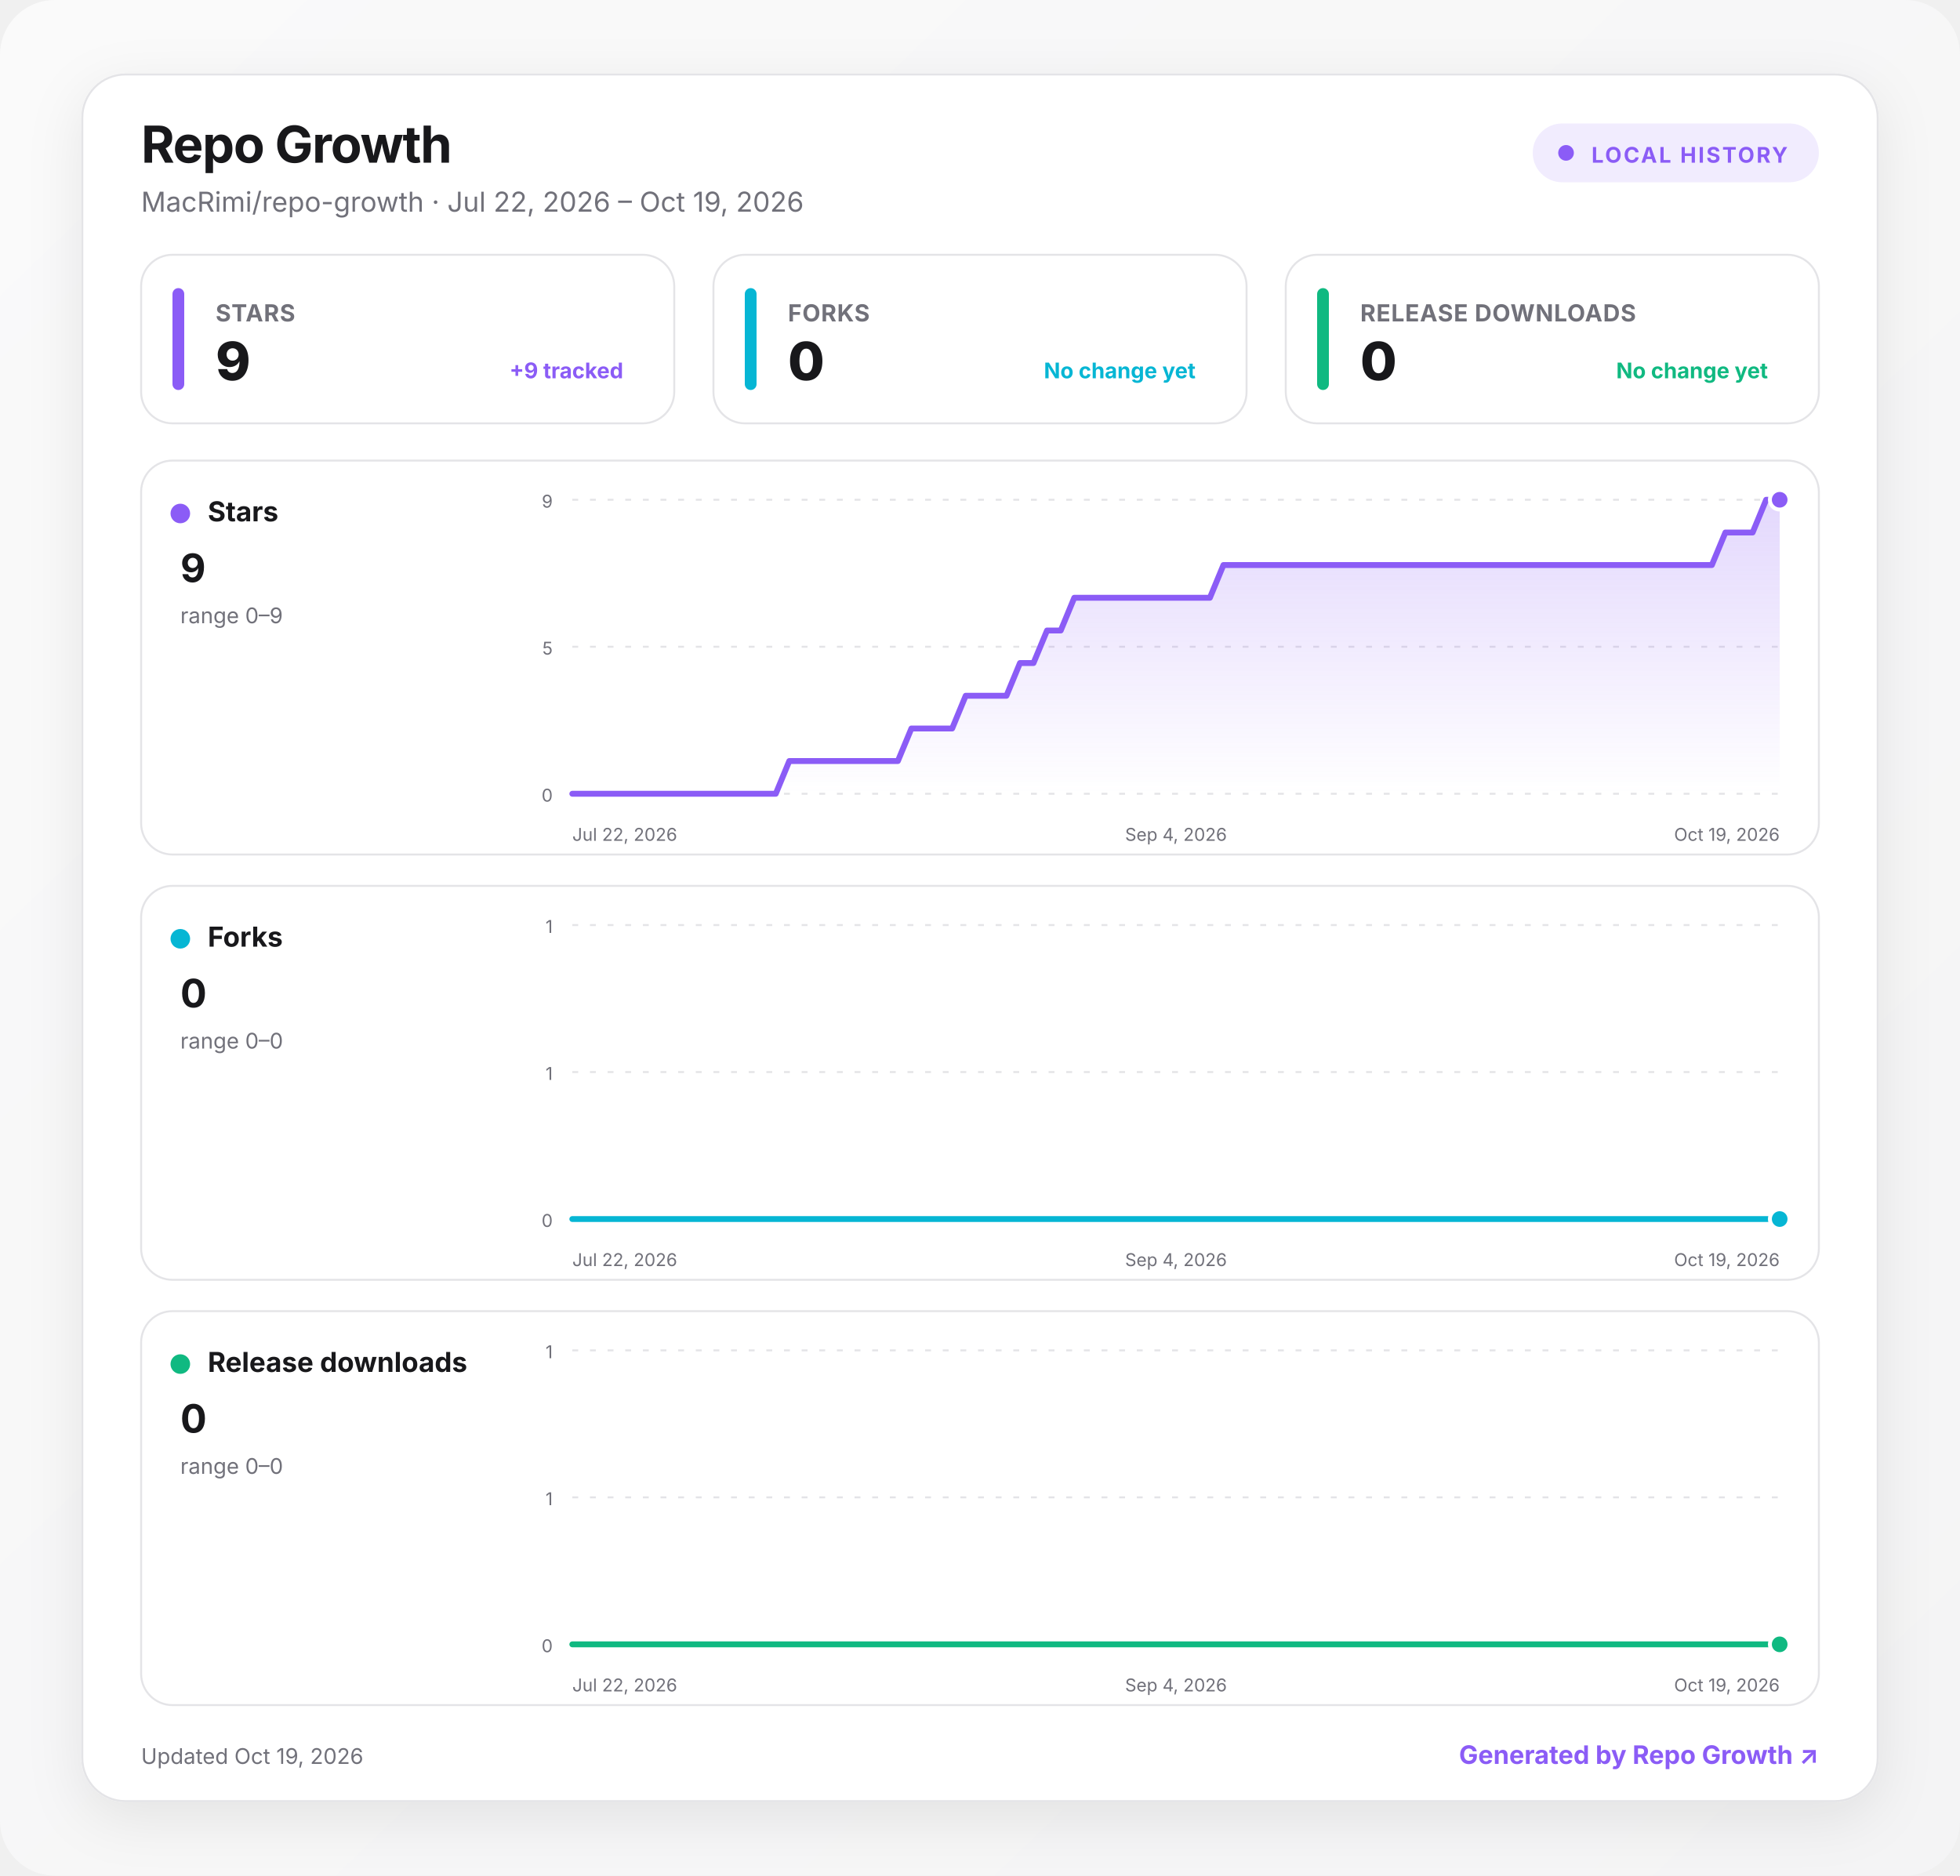
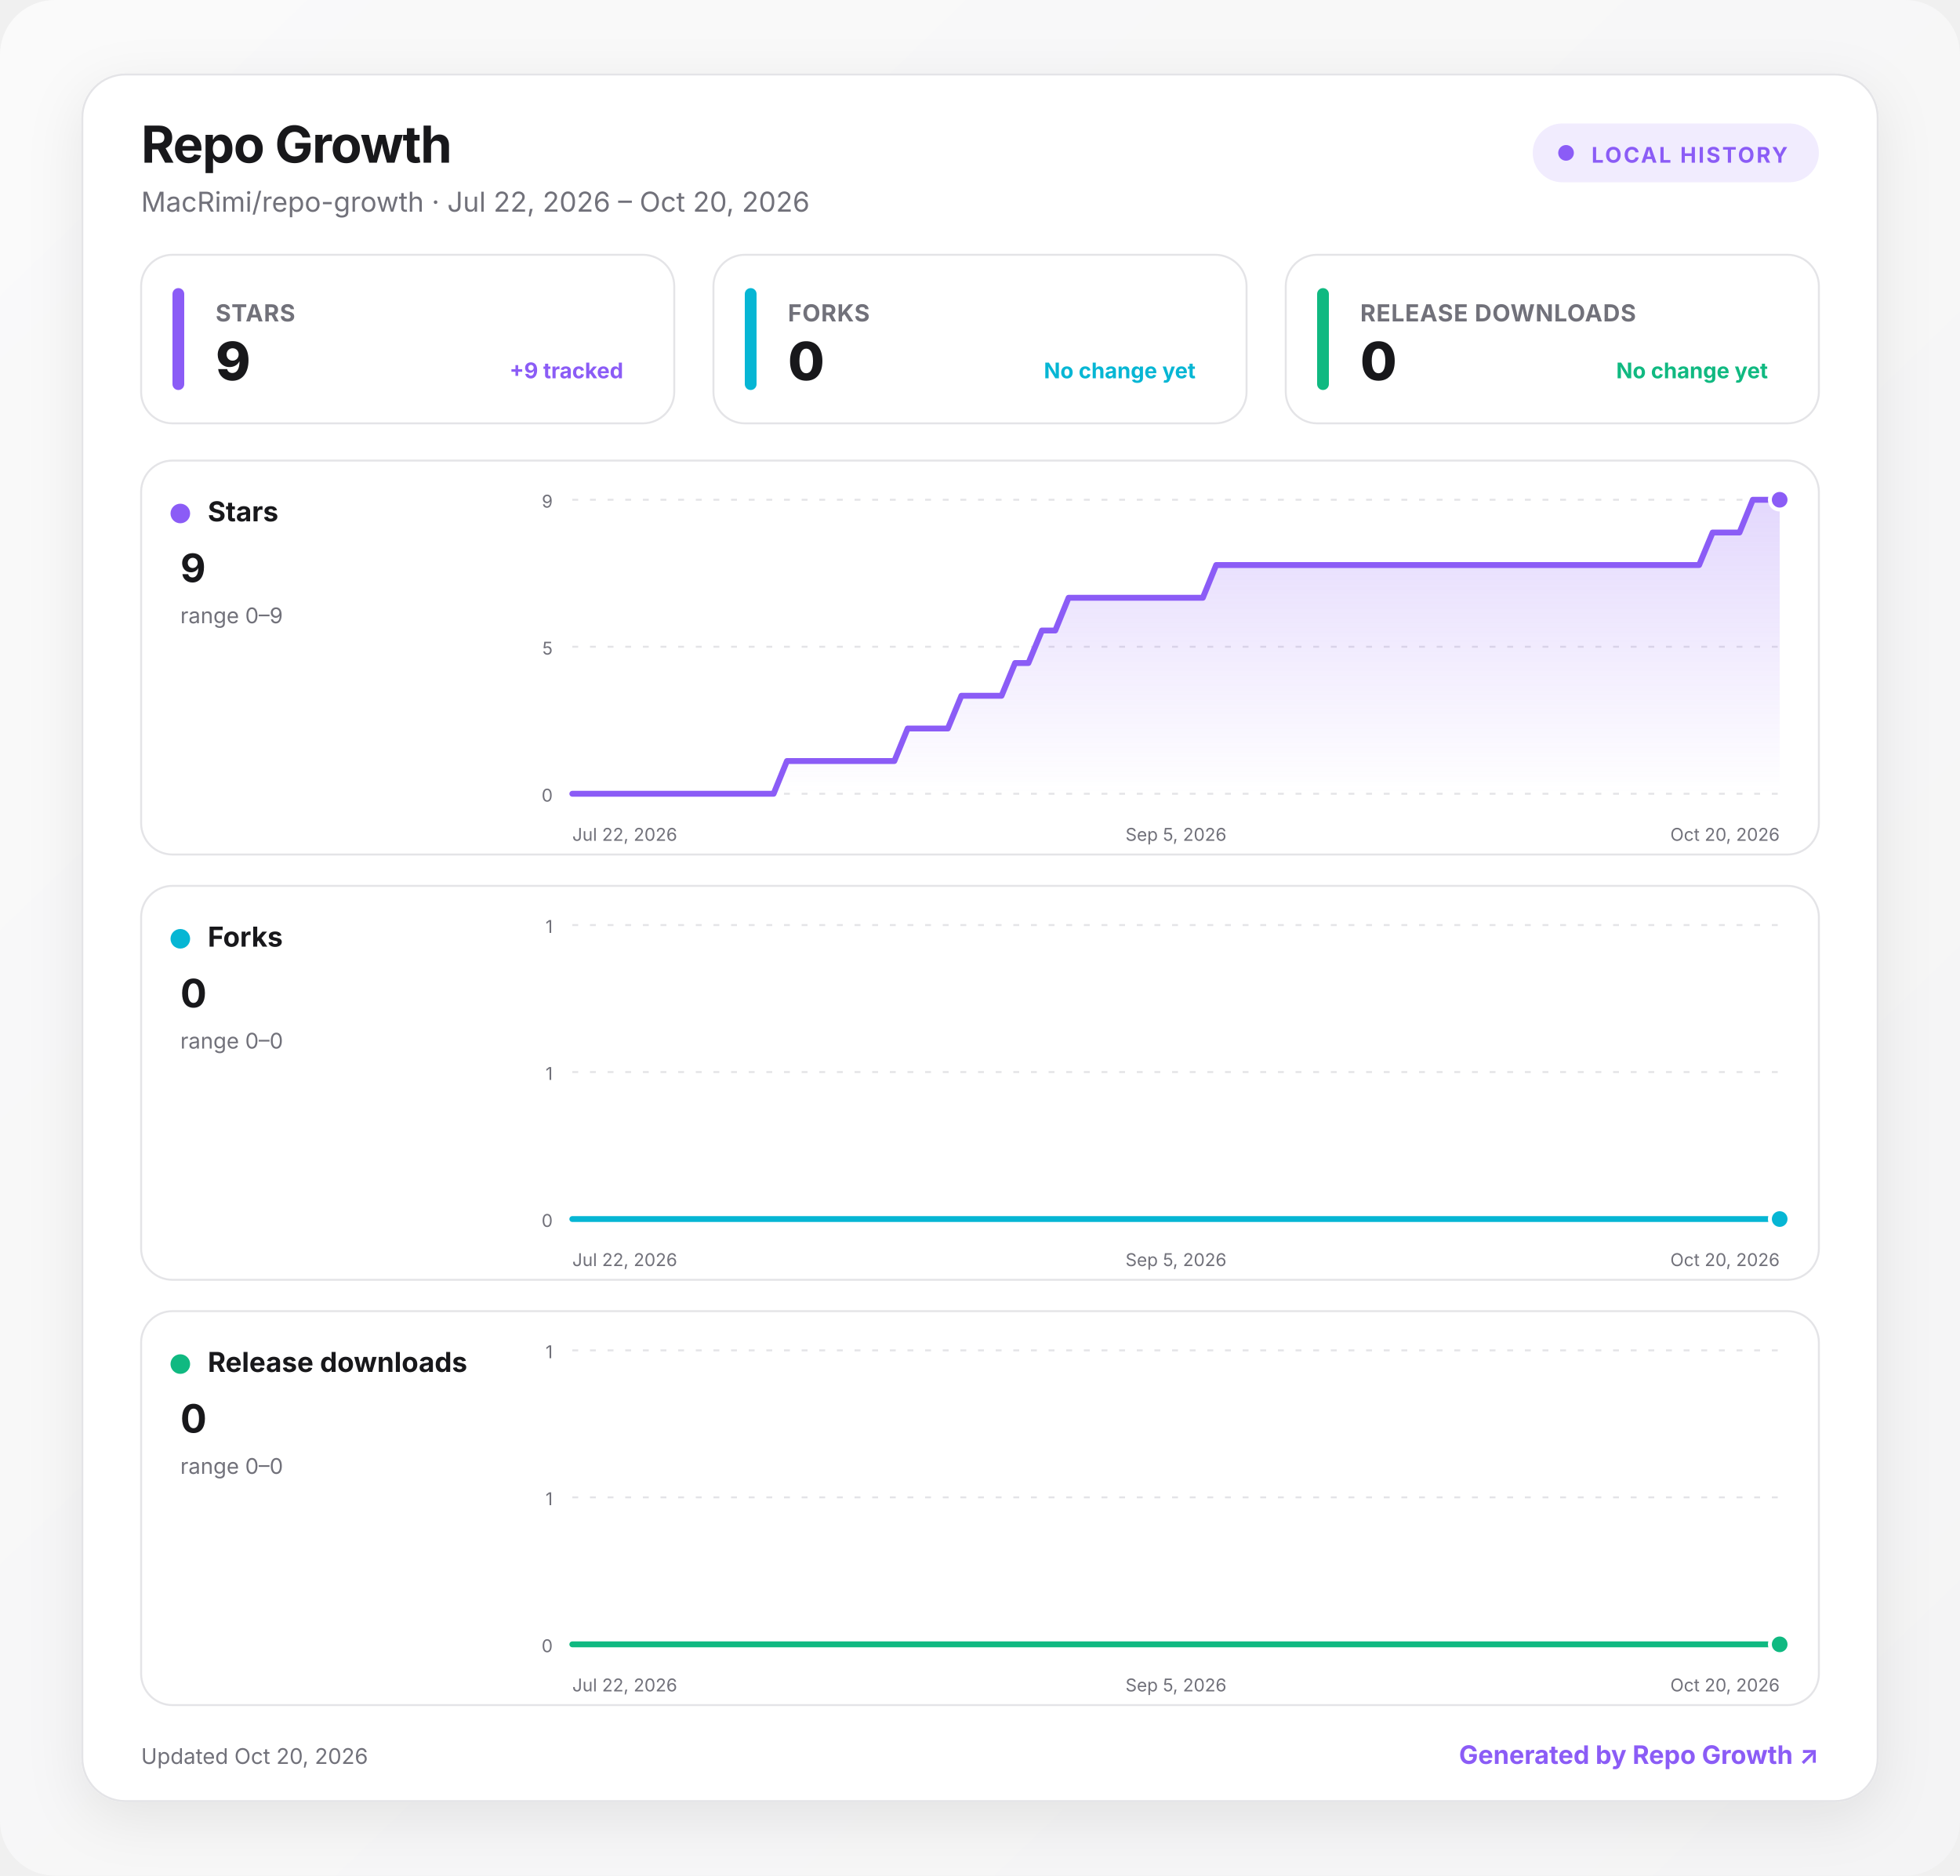
<svg xmlns="http://www.w3.org/2000/svg" width="1000" height="957" viewBox="0 0 1000 957" role="img" aria-labelledby="title desc">
  <defs>
    <linearGradient id="background" x1="0" y1="0" x2="1" y2="1">
      <stop offset="0" stop-color="#fafafa" />
      <stop offset="1" stop-color="#f4f4f5" />
    </linearGradient>
    <linearGradient id="fill-stars" x1="0" y1="0" x2="0" y2="1">
      <stop offset="0" stop-color="#8b5cf6" stop-opacity=".24" />
      <stop offset="1" stop-color="#8b5cf6" stop-opacity="0" />
    </linearGradient>
    <linearGradient id="fill-forks" x1="0" y1="0" x2="0" y2="1">
      <stop offset="0" stop-color="#06b6d4" stop-opacity=".24" />
      <stop offset="1" stop-color="#06b6d4" stop-opacity="0" />
    </linearGradient>
    <linearGradient id="fill-downloads" x1="0" y1="0" x2="0" y2="1">
      <stop offset="0" stop-color="#10b981" stop-opacity=".24" />
      <stop offset="1" stop-color="#10b981" stop-opacity="0" />
    </linearGradient>
    <filter id="shadow" x="-10%" y="-10%" width="120%" height="130%">
      <feDropShadow dx="0" dy="8" stdDeviation="14" flood-color="#18181b" flood-opacity=".08" />
    </filter>
    <style>
      :root { color-scheme: light dark; }
      .bg { fill: url(#background); }
      .surface { fill: #ffffff; stroke: #e4e4e7; }
      .panel { fill: #ffffff; stroke: #e4e4e7; }
      .primary { fill: #18181b; }
      .secondary { fill: #71717a; }
      .grid { stroke: #e4e4e7; }
      text { font-family: Inter, ui-sans-serif, system-ui, -apple-system, BlinkMacSystemFont, "Segoe UI", sans-serif; }
      @media (prefers-color-scheme: dark) {
        .bg { fill: #09090b; }
        .surface, .panel { fill: #111113; stroke: #27272a; }
        .primary { fill: #fafafa; }
        .secondary { fill: #a1a1aa; }
        .grid { stroke: #27272a; }
      }
    </style>
  </defs>
  <rect class="bg" width="1000" height="957" rx="28" />
  <g transform="translate(42 38)">
    <rect x="0" y="0" width="916" height="881" rx="22" class="surface" filter="url(#shadow)" />
    <text x="30" y="45" class="primary" font-size="26" font-weight="750" letter-spacing="-.5">Repo Growth</text>
-     <text x="30" y="70" class="secondary" font-size="14">MacRimi/repo-growth · Jul 22, 2026 – Oct 19, 2026</text>
+     <text x="30" y="70" class="secondary" font-size="14">MacRimi/repo-growth · Jul 22, 2026 – Oct 20, 2026</text>
    <g transform="translate(740 25)">
      <rect width="146" height="30" rx="15" fill="#8b5cf6" fill-opacity=".12" />
      <circle cx="17" cy="15" r="4" fill="#8b5cf6" />
      <text x="30" y="20" fill="#8b5cf6" font-size="11" font-weight="700" letter-spacing="1">LOCAL HISTORY</text>
    </g>
    <g transform="translate(30 92)">
      <rect width="272" height="86" rx="16" class="panel" />
      <rect x="16" y="17" width="6" height="52" rx="3" fill="#8b5cf6" />
      <text x="38" y="34" class="secondary" font-size="12" font-weight="650" letter-spacing=".3">STARS</text>
      <text x="38" y="64" class="primary" font-size="27" font-weight="760" letter-spacing="-.5">9</text>
      <text x="246" y="63" text-anchor="end" fill="#8b5cf6" font-size="11" font-weight="650">+9 tracked</text>
    </g>
    <g transform="translate(322 92)">
      <rect width="272" height="86" rx="16" class="panel" />
      <rect x="16" y="17" width="6" height="52" rx="3" fill="#06b6d4" />
      <text x="38" y="34" class="secondary" font-size="12" font-weight="650" letter-spacing=".3">FORKS</text>
      <text x="38" y="64" class="primary" font-size="27" font-weight="760" letter-spacing="-.5">0</text>
      <text x="246" y="63" text-anchor="end" fill="#06b6d4" font-size="11" font-weight="650">No change yet</text>
    </g>
    <g transform="translate(614 92)">
      <rect width="272" height="86" rx="16" class="panel" />
      <rect x="16" y="17" width="6" height="52" rx="3" fill="#10b981" />
      <text x="38" y="34" class="secondary" font-size="12" font-weight="650" letter-spacing=".3">RELEASE DOWNLOADS</text>
      <text x="38" y="64" class="primary" font-size="27" font-weight="760" letter-spacing="-.5">0</text>
      <text x="246" y="63" text-anchor="end" fill="#10b981" font-size="11" font-weight="650">No change yet</text>
    </g>
    <g transform="translate(30 197)">
      <rect width="856" height="201" rx="16" class="panel" />
      <circle cx="20" cy="27" r="5" fill="#8b5cf6" />
      <text x="34" y="31" class="primary" font-size="14" font-weight="700">Stars</text>
      <text x="20" y="62" class="primary" font-size="20" font-weight="750">9</text>
      <text x="20" y="83" class="secondary" font-size="11">range 0–9</text>
      <line x1="220" x2="836" y1="20" y2="20" class="grid" stroke-width="1" stroke-dasharray="3 6" />
      <text x="210" y="24" text-anchor="end" class="secondary" font-size="9">9</text>
      <line x1="220" x2="836" y1="95" y2="95" class="grid" stroke-width="1" stroke-dasharray="3 6" />
      <text x="210" y="99" text-anchor="end" class="secondary" font-size="9">5</text>
      <line x1="220" x2="836" y1="170" y2="170" class="grid" stroke-width="1" stroke-dasharray="3 6" />
      <text x="210" y="174" text-anchor="end" class="secondary" font-size="9">0</text>
-       <path d="M220 170 L226.9 170 L233.8 170 L240.8 170 L247.7 170 L254.6 170 L261.5 170 L268.4 170 L275.4 170 L282.3 170 L289.2 170 L296.1 170 L303.1 170 L310 170 L316.9 170 L323.8 170 L330.7 153.3 L337.7 153.3 L344.6 153.3 L351.5 153.3 L358.4 153.3 L365.3 153.3 L372.3 153.3 L379.2 153.3 L386.1 153.3 L393 136.7 L400 136.7 L406.9 136.7 L413.8 136.7 L420.7 120 L427.6 120 L434.6 120 L441.5 120 L448.4 103.3 L455.3 103.3 L462.2 86.7 L469.2 86.7 L476.1 70 L483 70 L489.9 70 L496.9 70 L503.8 70 L510.7 70 L517.6 70 L524.5 70 L531.5 70 L538.4 70 L545.3 70 L552.2 53.3 L559.1 53.3 L566.1 53.3 L573 53.3 L579.9 53.3 L586.8 53.3 L593.8 53.3 L600.7 53.3 L607.6 53.3 L614.5 53.3 L621.4 53.3 L628.4 53.3 L635.3 53.3 L642.2 53.3 L649.1 53.3 L656 53.3 L663 53.3 L669.9 53.3 L676.8 53.3 L683.7 53.3 L690.7 53.3 L697.6 53.3 L704.5 53.3 L711.4 53.3 L718.3 53.3 L725.3 53.3 L732.2 53.3 L739.1 53.3 L746 53.3 L752.9 53.3 L759.9 53.3 L766.8 53.3 L773.7 53.3 L780.6 53.3 L787.6 53.3 L794.5 53.3 L801.4 53.3 L808.3 36.7 L815.2 36.7 L822.2 36.7 L829.1 20 L836 20 L836 170 L220 170 Z" fill="url(#fill-stars)" />
-       <path d="M220 170 L226.9 170 L233.8 170 L240.8 170 L247.7 170 L254.6 170 L261.5 170 L268.4 170 L275.4 170 L282.3 170 L289.2 170 L296.1 170 L303.1 170 L310 170 L316.9 170 L323.8 170 L330.7 153.3 L337.7 153.3 L344.6 153.3 L351.5 153.3 L358.4 153.3 L365.3 153.3 L372.3 153.3 L379.2 153.3 L386.1 153.3 L393 136.7 L400 136.7 L406.9 136.7 L413.8 136.7 L420.7 120 L427.6 120 L434.6 120 L441.5 120 L448.4 103.3 L455.3 103.3 L462.2 86.7 L469.2 86.7 L476.1 70 L483 70 L489.9 70 L496.9 70 L503.8 70 L510.7 70 L517.6 70 L524.5 70 L531.5 70 L538.4 70 L545.3 70 L552.2 53.3 L559.1 53.3 L566.1 53.3 L573 53.3 L579.9 53.3 L586.8 53.3 L593.8 53.3 L600.7 53.3 L607.6 53.3 L614.5 53.3 L621.4 53.3 L628.4 53.3 L635.3 53.3 L642.2 53.3 L649.1 53.3 L656 53.3 L663 53.3 L669.9 53.3 L676.8 53.3 L683.7 53.3 L690.7 53.3 L697.6 53.3 L704.5 53.3 L711.4 53.3 L718.3 53.3 L725.3 53.3 L732.2 53.3 L739.1 53.3 L746 53.3 L752.9 53.3 L759.9 53.3 L766.8 53.3 L773.7 53.3 L780.6 53.3 L787.6 53.3 L794.5 53.3 L801.4 53.3 L808.3 36.7 L815.2 36.7 L822.2 36.7 L829.1 20 L836 20" fill="none" stroke="#8b5cf6" stroke-width="3" stroke-linecap="round" stroke-linejoin="round" />
+       <path d="M220 170 L226.8 170 L233.7 170 L240.5 170 L247.4 170 L254.2 170 L261.1 170 L267.9 170 L274.8 170 L281.6 170 L288.4 170 L295.3 170 L302.1 170 L309 170 L315.8 170 L322.7 170 L329.5 153.3 L336.4 153.3 L343.2 153.3 L350 153.3 L356.9 153.3 L363.7 153.3 L370.6 153.3 L377.4 153.3 L384.3 153.3 L391.1 136.7 L398 136.7 L404.8 136.7 L411.6 136.7 L418.5 120 L425.3 120 L432.2 120 L439 120 L445.9 103.3 L452.7 103.3 L459.6 86.7 L466.4 86.7 L473.2 70 L480.1 70 L486.9 70 L493.8 70 L500.6 70 L507.5 70 L514.3 70 L521.2 70 L528 70 L534.8 70 L541.7 70 L548.5 53.3 L555.4 53.3 L562.2 53.3 L569.1 53.3 L575.9 53.3 L582.8 53.3 L589.6 53.3 L596.4 53.3 L603.3 53.3 L610.1 53.3 L617 53.3 L623.8 53.3 L630.7 53.3 L637.5 53.3 L644.4 53.3 L651.2 53.3 L658 53.3 L664.9 53.3 L671.7 53.3 L678.6 53.3 L685.4 53.3 L692.3 53.3 L699.1 53.3 L706 53.3 L712.8 53.3 L719.6 53.3 L726.5 53.3 L733.3 53.3 L740.2 53.3 L747 53.3 L753.9 53.3 L760.7 53.3 L767.6 53.3 L774.4 53.3 L781.2 53.3 L788.1 53.3 L794.9 53.3 L801.8 36.7 L808.6 36.7 L815.5 36.7 L822.3 20 L829.2 20 L836 20 L836 170 L220 170 Z" fill="url(#fill-stars)" />
+       <path d="M220 170 L226.8 170 L233.7 170 L240.5 170 L247.4 170 L254.2 170 L261.1 170 L267.9 170 L274.8 170 L281.6 170 L288.4 170 L295.3 170 L302.1 170 L309 170 L315.8 170 L322.7 170 L329.5 153.3 L336.4 153.3 L343.2 153.3 L350 153.3 L356.9 153.3 L363.7 153.3 L370.6 153.3 L377.4 153.3 L384.3 153.3 L391.1 136.7 L398 136.7 L404.8 136.7 L411.6 136.7 L418.5 120 L425.3 120 L432.2 120 L439 120 L445.9 103.3 L452.7 103.3 L459.6 86.7 L466.4 86.7 L473.2 70 L480.1 70 L486.9 70 L493.8 70 L500.6 70 L507.5 70 L514.3 70 L521.2 70 L528 70 L534.8 70 L541.7 70 L548.5 53.3 L555.4 53.3 L562.2 53.3 L569.1 53.3 L575.9 53.3 L582.8 53.3 L589.6 53.3 L596.4 53.3 L603.3 53.3 L610.1 53.3 L617 53.3 L623.8 53.3 L630.7 53.3 L637.5 53.3 L644.4 53.3 L651.2 53.3 L658 53.3 L664.9 53.3 L671.7 53.3 L678.6 53.3 L685.4 53.3 L692.3 53.3 L699.1 53.3 L706 53.3 L712.8 53.3 L719.6 53.3 L726.5 53.3 L733.3 53.3 L740.2 53.3 L747 53.3 L753.9 53.3 L760.7 53.3 L767.6 53.3 L774.4 53.3 L781.2 53.3 L788.1 53.3 L794.9 53.3 L801.8 36.7 L808.6 36.7 L815.5 36.7 L822.3 20 L829.2 20 L836 20" fill="none" stroke="#8b5cf6" stroke-width="3" stroke-linecap="round" stroke-linejoin="round" />
      <circle cx="836" cy="20" r="5" fill="#8b5cf6" stroke="#fff" stroke-width="2" />
      <text x="220" y="194" text-anchor="start" class="secondary" font-size="9">Jul 22, 2026</text>
-       <text x="528" y="194" text-anchor="middle" class="secondary" font-size="9">Sep 4, 2026</text>
-       <text x="836" y="194" text-anchor="end" class="secondary" font-size="9">Oct 19, 2026</text>
+       <text x="528" y="194" text-anchor="middle" class="secondary" font-size="9">Sep 5, 2026</text>
+       <text x="836" y="194" text-anchor="end" class="secondary" font-size="9">Oct 20, 2026</text>
    </g>
    <g transform="translate(30 414)">
      <rect width="856" height="201" rx="16" class="panel" />
      <circle cx="20" cy="27" r="5" fill="#06b6d4" />
      <text x="34" y="31" class="primary" font-size="14" font-weight="700">Forks</text>
      <text x="20" y="62" class="primary" font-size="20" font-weight="750">0</text>
      <text x="20" y="83" class="secondary" font-size="11">range 0–0</text>
      <line x1="220" x2="836" y1="20" y2="20" class="grid" stroke-width="1" stroke-dasharray="3 6" />
      <text x="210" y="24" text-anchor="end" class="secondary" font-size="9">1</text>
      <line x1="220" x2="836" y1="95" y2="95" class="grid" stroke-width="1" stroke-dasharray="3 6" />
      <text x="210" y="99" text-anchor="end" class="secondary" font-size="9">1</text>
      <line x1="220" x2="836" y1="170" y2="170" class="grid" stroke-width="1" stroke-dasharray="3 6" />
      <text x="210" y="174" text-anchor="end" class="secondary" font-size="9">0</text>
-       <path d="M220 170 L226.9 170 L233.8 170 L240.8 170 L247.7 170 L254.6 170 L261.5 170 L268.4 170 L275.4 170 L282.3 170 L289.2 170 L296.1 170 L303.1 170 L310 170 L316.9 170 L323.8 170 L330.7 170 L337.7 170 L344.6 170 L351.5 170 L358.4 170 L365.3 170 L372.3 170 L379.2 170 L386.1 170 L393 170 L400 170 L406.9 170 L413.8 170 L420.7 170 L427.6 170 L434.6 170 L441.5 170 L448.4 170 L455.3 170 L462.2 170 L469.2 170 L476.1 170 L483 170 L489.9 170 L496.9 170 L503.8 170 L510.7 170 L517.6 170 L524.5 170 L531.5 170 L538.4 170 L545.3 170 L552.2 170 L559.1 170 L566.1 170 L573 170 L579.9 170 L586.8 170 L593.8 170 L600.7 170 L607.6 170 L614.5 170 L621.4 170 L628.4 170 L635.3 170 L642.2 170 L649.1 170 L656 170 L663 170 L669.9 170 L676.8 170 L683.7 170 L690.7 170 L697.6 170 L704.5 170 L711.4 170 L718.3 170 L725.3 170 L732.2 170 L739.1 170 L746 170 L752.9 170 L759.9 170 L766.8 170 L773.7 170 L780.6 170 L787.6 170 L794.5 170 L801.4 170 L808.3 170 L815.2 170 L822.2 170 L829.1 170 L836 170 L836 170 L220 170 Z" fill="url(#fill-forks)" />
-       <path d="M220 170 L226.9 170 L233.8 170 L240.8 170 L247.7 170 L254.6 170 L261.5 170 L268.4 170 L275.4 170 L282.3 170 L289.2 170 L296.1 170 L303.1 170 L310 170 L316.9 170 L323.8 170 L330.7 170 L337.7 170 L344.6 170 L351.5 170 L358.4 170 L365.3 170 L372.3 170 L379.2 170 L386.1 170 L393 170 L400 170 L406.9 170 L413.8 170 L420.7 170 L427.6 170 L434.6 170 L441.5 170 L448.4 170 L455.3 170 L462.2 170 L469.2 170 L476.1 170 L483 170 L489.9 170 L496.9 170 L503.8 170 L510.7 170 L517.6 170 L524.5 170 L531.5 170 L538.4 170 L545.3 170 L552.2 170 L559.1 170 L566.1 170 L573 170 L579.9 170 L586.8 170 L593.8 170 L600.7 170 L607.6 170 L614.5 170 L621.4 170 L628.4 170 L635.3 170 L642.2 170 L649.1 170 L656 170 L663 170 L669.9 170 L676.8 170 L683.7 170 L690.7 170 L697.6 170 L704.5 170 L711.4 170 L718.3 170 L725.3 170 L732.2 170 L739.1 170 L746 170 L752.9 170 L759.9 170 L766.8 170 L773.7 170 L780.6 170 L787.6 170 L794.5 170 L801.4 170 L808.3 170 L815.2 170 L822.2 170 L829.1 170 L836 170" fill="none" stroke="#06b6d4" stroke-width="3" stroke-linecap="round" stroke-linejoin="round" />
+       <path d="M220 170 L226.8 170 L233.7 170 L240.5 170 L247.4 170 L254.2 170 L261.1 170 L267.9 170 L274.8 170 L281.6 170 L288.4 170 L295.3 170 L302.1 170 L309 170 L315.8 170 L322.7 170 L329.5 170 L336.4 170 L343.2 170 L350 170 L356.9 170 L363.7 170 L370.6 170 L377.4 170 L384.3 170 L391.1 170 L398 170 L404.8 170 L411.6 170 L418.5 170 L425.3 170 L432.2 170 L439 170 L445.9 170 L452.7 170 L459.6 170 L466.4 170 L473.2 170 L480.1 170 L486.9 170 L493.8 170 L500.6 170 L507.5 170 L514.3 170 L521.2 170 L528 170 L534.8 170 L541.7 170 L548.5 170 L555.4 170 L562.2 170 L569.1 170 L575.9 170 L582.8 170 L589.6 170 L596.4 170 L603.3 170 L610.1 170 L617 170 L623.8 170 L630.7 170 L637.5 170 L644.4 170 L651.2 170 L658 170 L664.9 170 L671.7 170 L678.6 170 L685.4 170 L692.3 170 L699.1 170 L706 170 L712.8 170 L719.6 170 L726.5 170 L733.3 170 L740.2 170 L747 170 L753.9 170 L760.7 170 L767.6 170 L774.4 170 L781.2 170 L788.1 170 L794.9 170 L801.8 170 L808.6 170 L815.5 170 L822.3 170 L829.2 170 L836 170 L836 170 L220 170 Z" fill="url(#fill-forks)" />
+       <path d="M220 170 L226.8 170 L233.7 170 L240.5 170 L247.4 170 L254.2 170 L261.1 170 L267.9 170 L274.8 170 L281.6 170 L288.4 170 L295.3 170 L302.1 170 L309 170 L315.8 170 L322.7 170 L329.5 170 L336.4 170 L343.2 170 L350 170 L356.9 170 L363.7 170 L370.6 170 L377.4 170 L384.3 170 L391.1 170 L398 170 L404.8 170 L411.6 170 L418.5 170 L425.3 170 L432.2 170 L439 170 L445.9 170 L452.7 170 L459.6 170 L466.4 170 L473.2 170 L480.1 170 L486.9 170 L493.8 170 L500.6 170 L507.5 170 L514.3 170 L521.2 170 L528 170 L534.8 170 L541.7 170 L548.5 170 L555.4 170 L562.2 170 L569.1 170 L575.9 170 L582.8 170 L589.6 170 L596.4 170 L603.3 170 L610.1 170 L617 170 L623.8 170 L630.7 170 L637.5 170 L644.4 170 L651.2 170 L658 170 L664.9 170 L671.7 170 L678.6 170 L685.4 170 L692.3 170 L699.1 170 L706 170 L712.8 170 L719.6 170 L726.5 170 L733.3 170 L740.2 170 L747 170 L753.9 170 L760.7 170 L767.6 170 L774.4 170 L781.2 170 L788.1 170 L794.9 170 L801.8 170 L808.6 170 L815.5 170 L822.3 170 L829.2 170 L836 170" fill="none" stroke="#06b6d4" stroke-width="3" stroke-linecap="round" stroke-linejoin="round" />
      <circle cx="836" cy="170" r="5" fill="#06b6d4" stroke="#fff" stroke-width="2" />
      <text x="220" y="194" text-anchor="start" class="secondary" font-size="9">Jul 22, 2026</text>
-       <text x="528" y="194" text-anchor="middle" class="secondary" font-size="9">Sep 4, 2026</text>
-       <text x="836" y="194" text-anchor="end" class="secondary" font-size="9">Oct 19, 2026</text>
+       <text x="528" y="194" text-anchor="middle" class="secondary" font-size="9">Sep 5, 2026</text>
+       <text x="836" y="194" text-anchor="end" class="secondary" font-size="9">Oct 20, 2026</text>
    </g>
    <g transform="translate(30 631)">
      <rect width="856" height="201" rx="16" class="panel" />
      <circle cx="20" cy="27" r="5" fill="#10b981" />
      <text x="34" y="31" class="primary" font-size="14" font-weight="700">Release downloads</text>
      <text x="20" y="62" class="primary" font-size="20" font-weight="750">0</text>
      <text x="20" y="83" class="secondary" font-size="11">range 0–0</text>
      <line x1="220" x2="836" y1="20" y2="20" class="grid" stroke-width="1" stroke-dasharray="3 6" />
      <text x="210" y="24" text-anchor="end" class="secondary" font-size="9">1</text>
      <line x1="220" x2="836" y1="95" y2="95" class="grid" stroke-width="1" stroke-dasharray="3 6" />
      <text x="210" y="99" text-anchor="end" class="secondary" font-size="9">1</text>
      <line x1="220" x2="836" y1="170" y2="170" class="grid" stroke-width="1" stroke-dasharray="3 6" />
      <text x="210" y="174" text-anchor="end" class="secondary" font-size="9">0</text>
-       <path d="M220 170 L226.9 170 L233.8 170 L240.8 170 L247.7 170 L254.6 170 L261.5 170 L268.4 170 L275.4 170 L282.3 170 L289.2 170 L296.1 170 L303.1 170 L310 170 L316.9 170 L323.8 170 L330.7 170 L337.7 170 L344.6 170 L351.5 170 L358.4 170 L365.3 170 L372.3 170 L379.2 170 L386.1 170 L393 170 L400 170 L406.9 170 L413.8 170 L420.7 170 L427.6 170 L434.6 170 L441.5 170 L448.4 170 L455.3 170 L462.2 170 L469.2 170 L476.1 170 L483 170 L489.9 170 L496.9 170 L503.8 170 L510.7 170 L517.6 170 L524.5 170 L531.5 170 L538.4 170 L545.3 170 L552.2 170 L559.1 170 L566.1 170 L573 170 L579.9 170 L586.8 170 L593.8 170 L600.7 170 L607.6 170 L614.5 170 L621.4 170 L628.4 170 L635.3 170 L642.2 170 L649.1 170 L656 170 L663 170 L669.9 170 L676.8 170 L683.7 170 L690.7 170 L697.6 170 L704.5 170 L711.4 170 L718.3 170 L725.3 170 L732.2 170 L739.1 170 L746 170 L752.9 170 L759.9 170 L766.8 170 L773.7 170 L780.6 170 L787.6 170 L794.5 170 L801.4 170 L808.3 170 L815.2 170 L822.2 170 L829.1 170 L836 170 L836 170 L220 170 Z" fill="url(#fill-downloads)" />
-       <path d="M220 170 L226.9 170 L233.8 170 L240.8 170 L247.7 170 L254.6 170 L261.5 170 L268.4 170 L275.4 170 L282.3 170 L289.2 170 L296.1 170 L303.1 170 L310 170 L316.9 170 L323.8 170 L330.7 170 L337.7 170 L344.6 170 L351.5 170 L358.4 170 L365.3 170 L372.3 170 L379.2 170 L386.1 170 L393 170 L400 170 L406.9 170 L413.8 170 L420.7 170 L427.6 170 L434.6 170 L441.5 170 L448.4 170 L455.3 170 L462.2 170 L469.2 170 L476.1 170 L483 170 L489.9 170 L496.9 170 L503.8 170 L510.7 170 L517.6 170 L524.5 170 L531.5 170 L538.4 170 L545.3 170 L552.2 170 L559.1 170 L566.1 170 L573 170 L579.9 170 L586.8 170 L593.8 170 L600.7 170 L607.6 170 L614.5 170 L621.4 170 L628.4 170 L635.3 170 L642.2 170 L649.1 170 L656 170 L663 170 L669.9 170 L676.8 170 L683.7 170 L690.7 170 L697.6 170 L704.5 170 L711.4 170 L718.3 170 L725.3 170 L732.2 170 L739.1 170 L746 170 L752.9 170 L759.9 170 L766.8 170 L773.7 170 L780.6 170 L787.6 170 L794.5 170 L801.4 170 L808.3 170 L815.2 170 L822.2 170 L829.1 170 L836 170" fill="none" stroke="#10b981" stroke-width="3" stroke-linecap="round" stroke-linejoin="round" />
+       <path d="M220 170 L226.8 170 L233.7 170 L240.5 170 L247.4 170 L254.2 170 L261.1 170 L267.9 170 L274.8 170 L281.6 170 L288.4 170 L295.3 170 L302.1 170 L309 170 L315.8 170 L322.7 170 L329.5 170 L336.4 170 L343.2 170 L350 170 L356.9 170 L363.7 170 L370.6 170 L377.4 170 L384.3 170 L391.1 170 L398 170 L404.8 170 L411.6 170 L418.5 170 L425.3 170 L432.2 170 L439 170 L445.9 170 L452.7 170 L459.6 170 L466.4 170 L473.2 170 L480.1 170 L486.9 170 L493.8 170 L500.6 170 L507.5 170 L514.3 170 L521.2 170 L528 170 L534.8 170 L541.7 170 L548.5 170 L555.4 170 L562.2 170 L569.1 170 L575.9 170 L582.8 170 L589.6 170 L596.4 170 L603.3 170 L610.1 170 L617 170 L623.8 170 L630.7 170 L637.5 170 L644.4 170 L651.2 170 L658 170 L664.9 170 L671.7 170 L678.6 170 L685.4 170 L692.3 170 L699.1 170 L706 170 L712.8 170 L719.6 170 L726.5 170 L733.3 170 L740.2 170 L747 170 L753.9 170 L760.7 170 L767.6 170 L774.4 170 L781.2 170 L788.1 170 L794.9 170 L801.8 170 L808.6 170 L815.5 170 L822.3 170 L829.2 170 L836 170 L836 170 L220 170 Z" fill="url(#fill-downloads)" />
+       <path d="M220 170 L226.8 170 L233.7 170 L240.5 170 L247.4 170 L254.2 170 L261.1 170 L267.9 170 L274.8 170 L281.6 170 L288.4 170 L295.3 170 L302.1 170 L309 170 L315.8 170 L322.7 170 L329.5 170 L336.4 170 L343.2 170 L350 170 L356.9 170 L363.7 170 L370.6 170 L377.4 170 L384.3 170 L391.1 170 L398 170 L404.8 170 L411.6 170 L418.5 170 L425.3 170 L432.2 170 L439 170 L445.9 170 L452.7 170 L459.6 170 L466.4 170 L473.2 170 L480.1 170 L486.9 170 L493.8 170 L500.6 170 L507.5 170 L514.3 170 L521.2 170 L528 170 L534.8 170 L541.7 170 L548.5 170 L555.4 170 L562.2 170 L569.1 170 L575.9 170 L582.8 170 L589.6 170 L596.4 170 L603.3 170 L610.1 170 L617 170 L623.8 170 L630.7 170 L637.5 170 L644.4 170 L651.2 170 L658 170 L664.9 170 L671.7 170 L678.6 170 L685.4 170 L692.3 170 L699.1 170 L706 170 L712.8 170 L719.6 170 L726.5 170 L733.3 170 L740.2 170 L747 170 L753.9 170 L760.7 170 L767.6 170 L774.4 170 L781.2 170 L788.1 170 L794.9 170 L801.8 170 L808.6 170 L815.5 170 L822.3 170 L829.2 170 L836 170" fill="none" stroke="#10b981" stroke-width="3" stroke-linecap="round" stroke-linejoin="round" />
      <circle cx="836" cy="170" r="5" fill="#10b981" stroke="#fff" stroke-width="2" />
      <text x="220" y="194" text-anchor="start" class="secondary" font-size="9">Jul 22, 2026</text>
-       <text x="528" y="194" text-anchor="middle" class="secondary" font-size="9">Sep 4, 2026</text>
-       <text x="836" y="194" text-anchor="end" class="secondary" font-size="9">Oct 19, 2026</text>
+       <text x="528" y="194" text-anchor="middle" class="secondary" font-size="9">Sep 5, 2026</text>
+       <text x="836" y="194" text-anchor="end" class="secondary" font-size="9">Oct 20, 2026</text>
    </g>
-     <text x="30" y="862" class="secondary" font-size="11">Updated Oct 19, 2026</text>
+     <text x="30" y="862" class="secondary" font-size="11">Updated Oct 20, 2026</text>
    <a href="https://github.com/MacRimi/repo-growth" target="_blank" aria-label="Open the Repo Growth project">
      <text x="886" y="862" fill="#8b5cf6" text-anchor="end" font-size="13" font-weight="700">Generated by Repo Growth ↗</text>
    </a>
  </g>
</svg>
